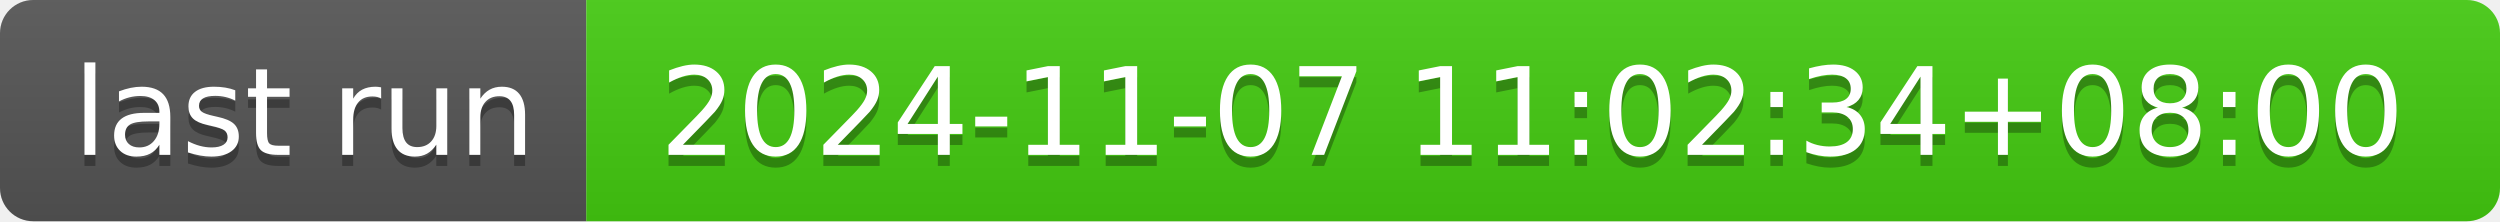
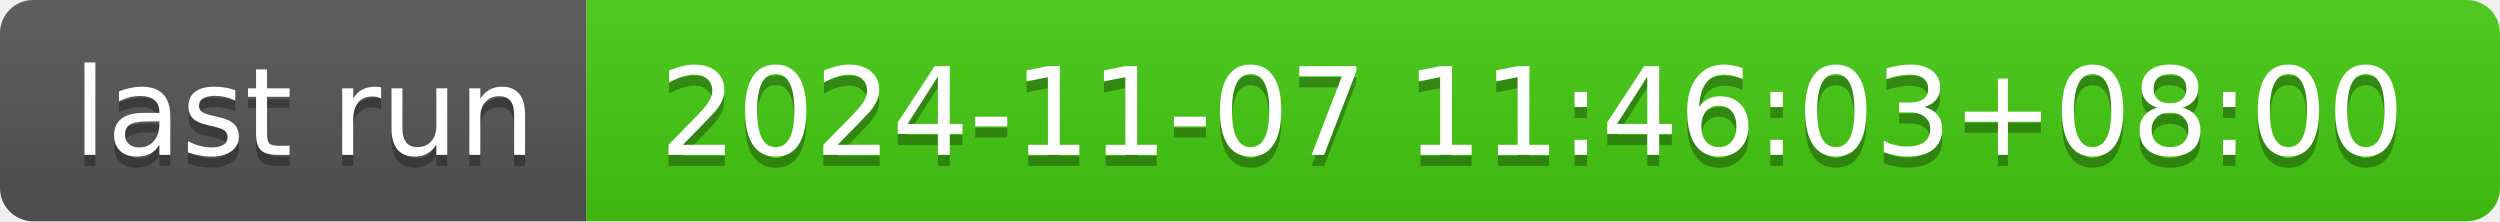
- <svg xmlns="http://www.w3.org/2000/svg" width="226" height="20" role="img" aria-label="last run: 2024-11-07 11:02:34+08:00">
+ <svg xmlns="http://www.w3.org/2000/svg" width="226" height="20" role="img" aria-label="last run: 2024-11-07 11:46:03+08:00">
  <linearGradient id="s" x2="0" y2="100%">
    <stop offset="0" stop-color="#bbb" stop-opacity=".1" />
    <stop offset="1" stop-opacity=".1" />
  </linearGradient>
  <clipPath id="r">
    <rect width="226" height="20" rx="3" fill="#fff" />
  </clipPath>
  <g clip-path="url(#r)">
    <rect width="53" height="20" fill="#555" />
    <rect x="53" width="173" height="20" fill="#4c1" />
    <rect width="226" height="20" fill="url(#s)" />
  </g>
  <g fill="#fff" text-anchor="middle" font-family="Verdana,Geneva,DejaVu Sans,sans-serif" text-rendering="geometricPrecision" font-size="110">
    <text aria-hidden="true" x="275" y="150" fill="#010101" fill-opacity=".3" transform="scale(.1)" textLength="430">last run</text>
    <text x="275" y="140" transform="scale(.1)" fill="#fff" textLength="430">last run</text>
-     <text aria-hidden="true" x="1385" y="150" fill="#010101" fill-opacity=".3" transform="scale(.1)" textLength="1630">2024-11-07 11:02:34+08:00</text>
-     <text x="1385" y="140" transform="scale(.1)" fill="#fff" textLength="1630">2024-11-07 11:02:34+08:00</text>
+     <text aria-hidden="true" x="1385" y="150" fill="#010101" fill-opacity=".3" transform="scale(.1)" textLength="1630">2024-11-07 11:46:03+08:00</text>
+     <text x="1385" y="140" transform="scale(.1)" fill="#fff" textLength="1630">2024-11-07 11:46:03+08:00</text>
  </g>
</svg>
